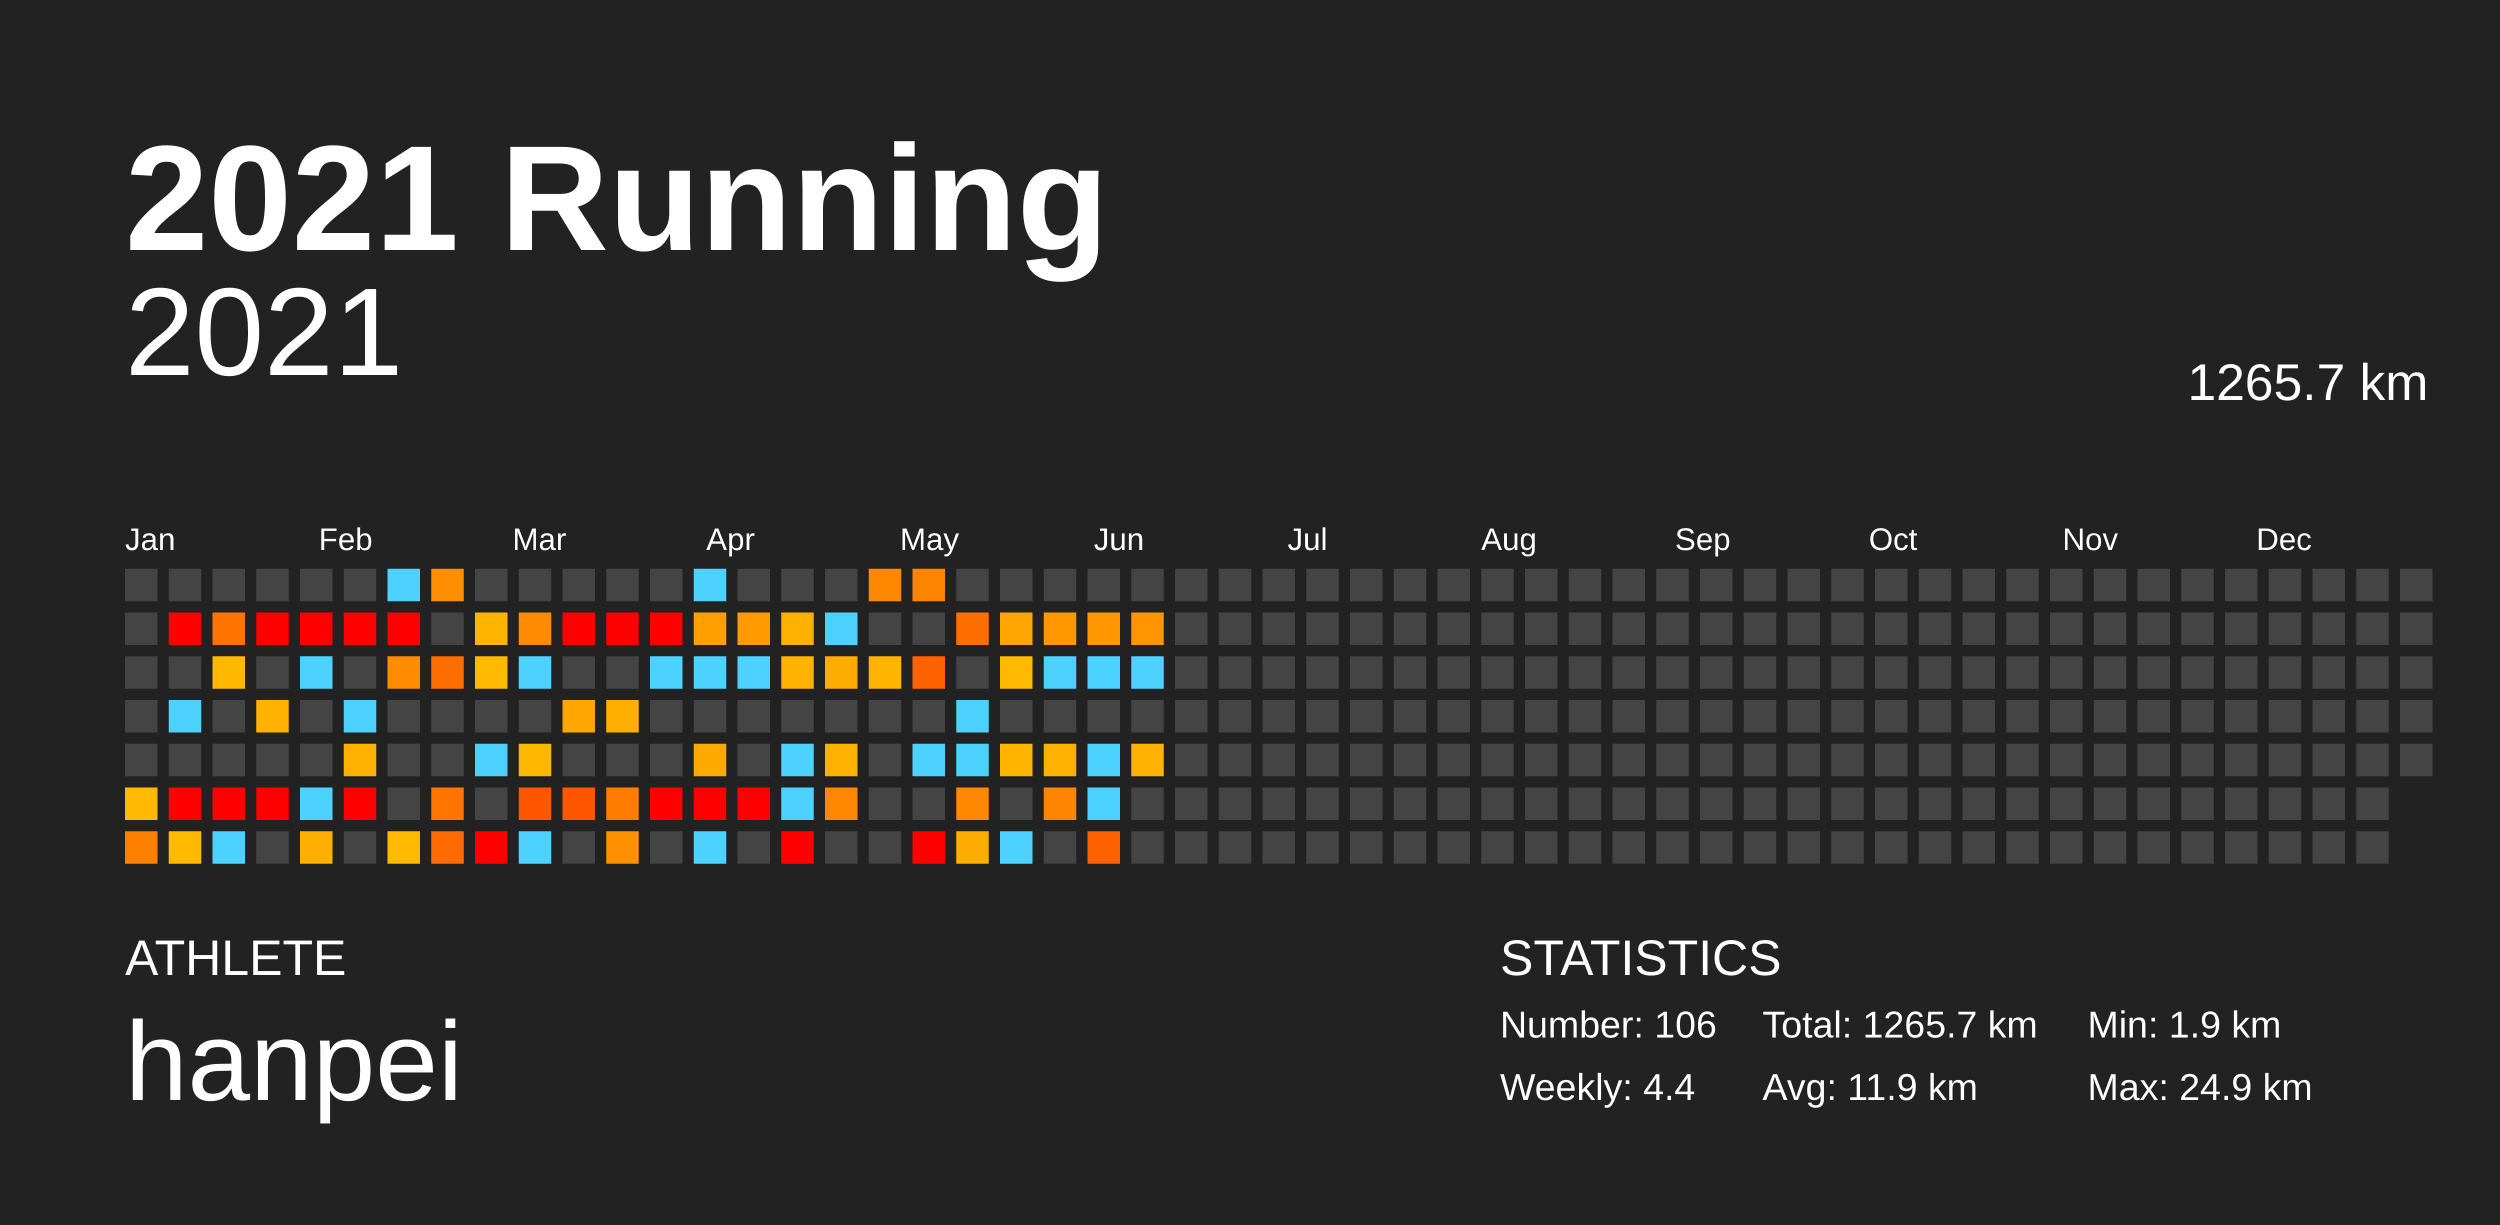
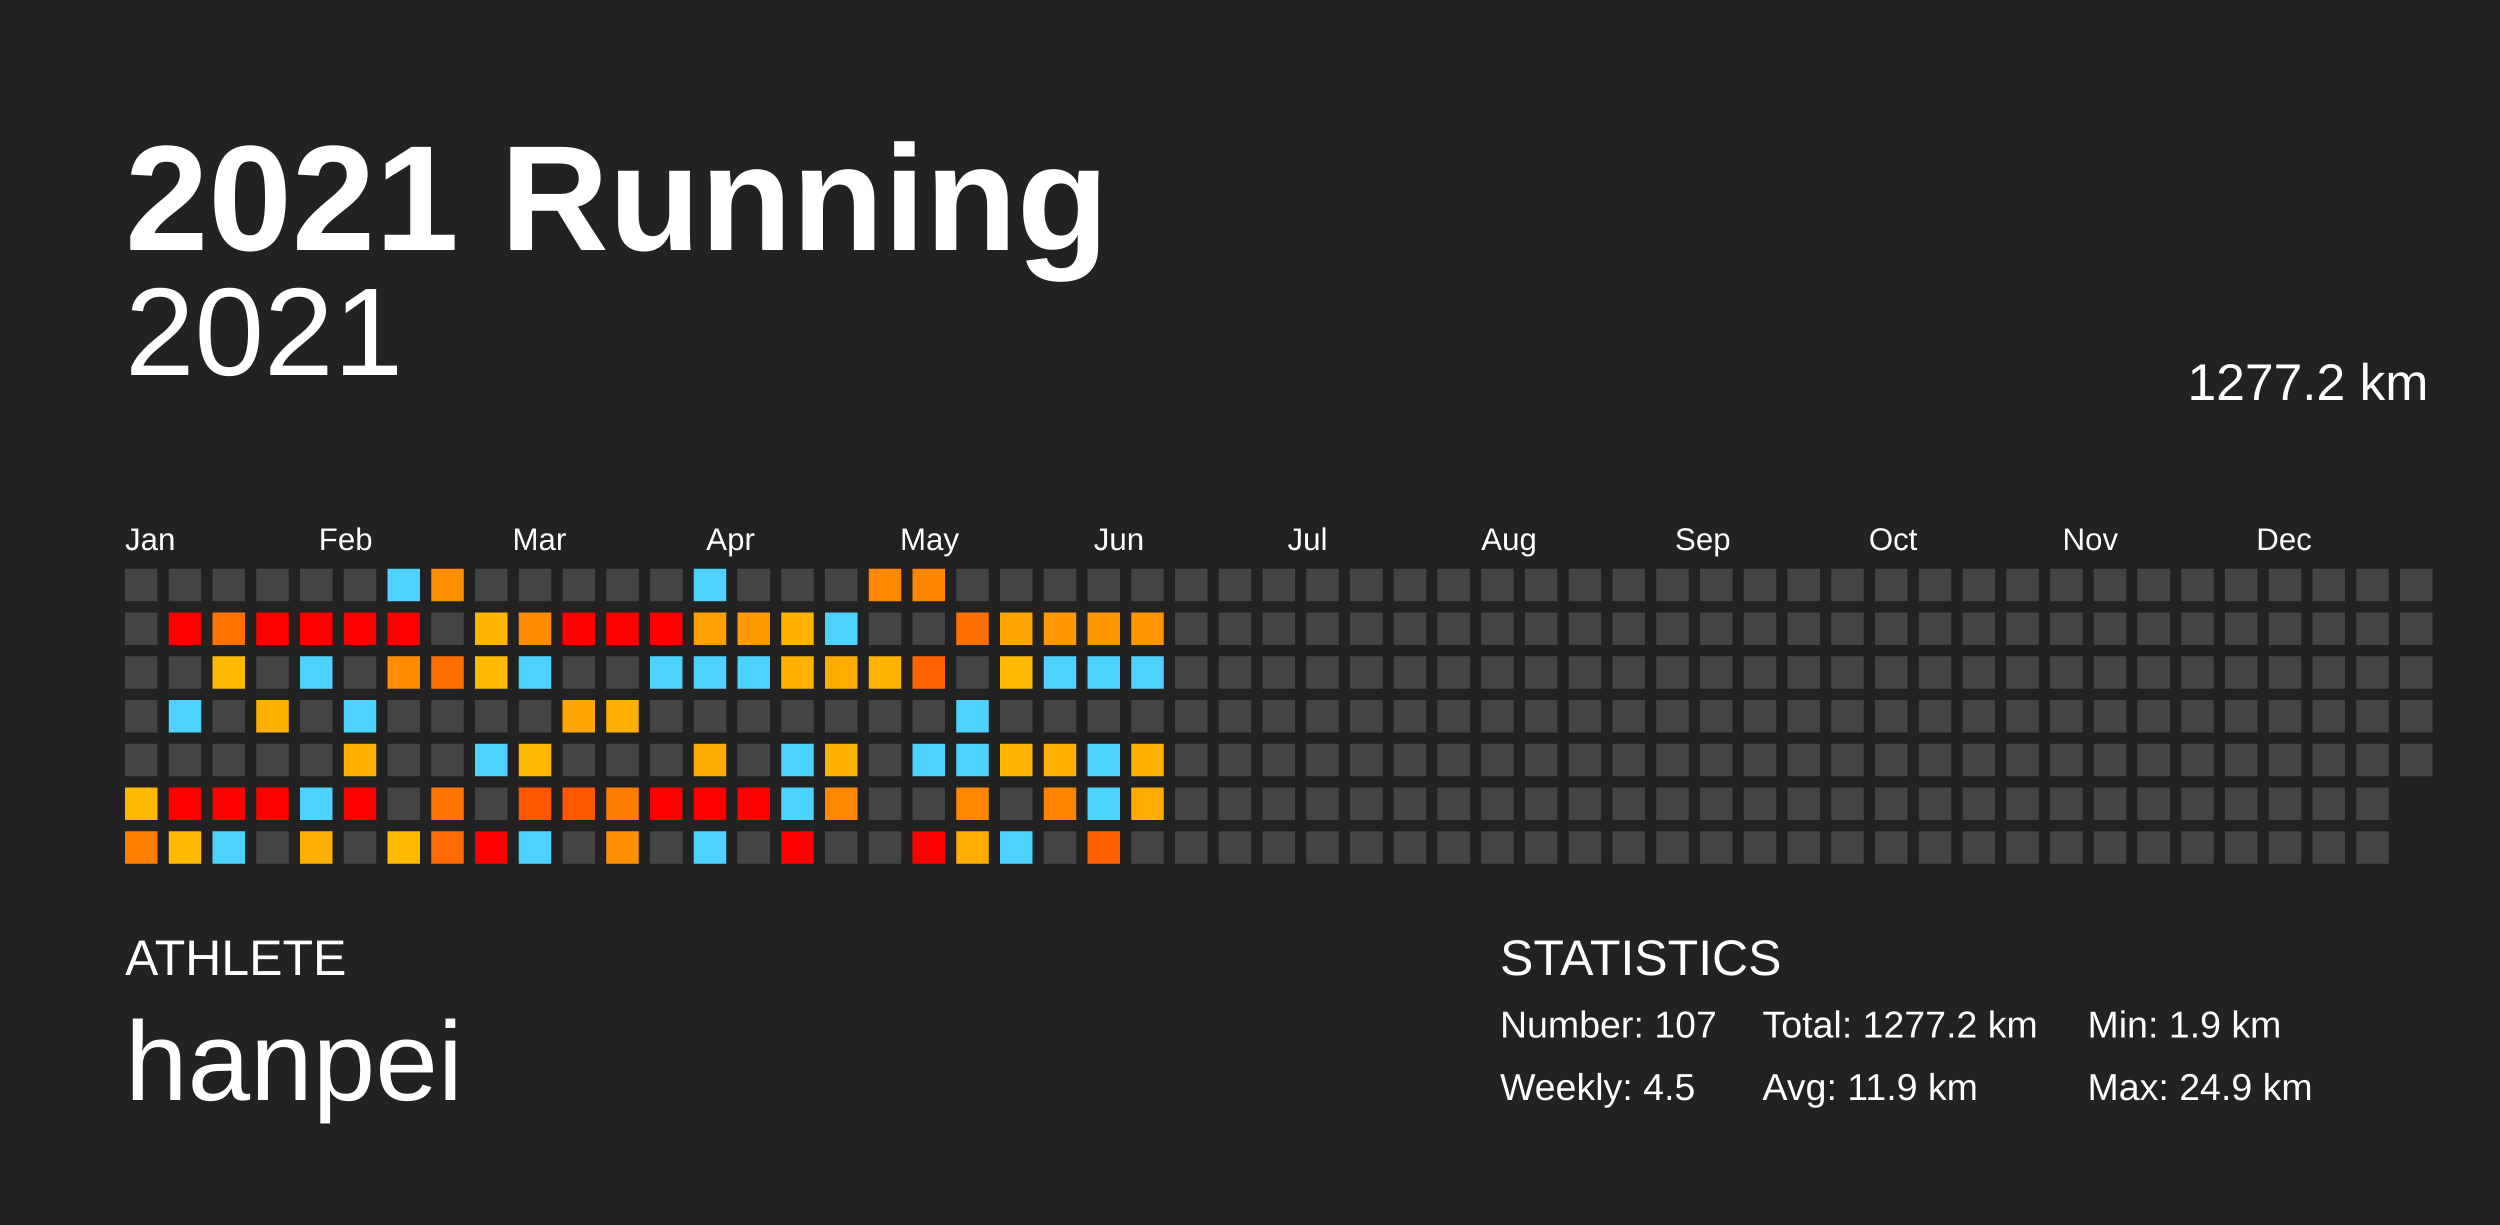
<svg xmlns="http://www.w3.org/2000/svg" baseProfile="full" height="98mm" version="1.1" viewBox="0,0,200,98" width="200mm">
  <defs />
  <rect fill="#222222" height="98" width="200" x="0" y="0" />
  <text fill="#FFFFFF" style="font-size:12px; font-family:Arial; font-weight:bold;" x="10" y="20">2021 Running</text>
  <text fill="#FFFFFF" style="font-size:4px; font-family:Arial" x="10" y="78">ATHLETE</text>
  <text fill="#FFFFFF" style="font-size:9px; font-family:Arial" x="10" y="88">hanpei</text>
  <text fill="#FFFFFF" style="font-size:4px; font-family:Arial" x="120" y="78">STATISTICS</text>
-   <text fill="#FFFFFF" style="font-size:3px; font-family:Arial" x="120" y="83">Number: 106</text>
-   <text fill="#FFFFFF" style="font-size:3px; font-family:Arial" x="120" y="88">Weekly: 4.4</text>
-   <text fill="#FFFFFF" style="font-size:3px; font-family:Arial" x="141" y="83">Total: 1265.7 km</text>
+   <text fill="#FFFFFF" style="font-size:3px; font-family:Arial" x="120" y="83">Number: 107</text>
+   <text fill="#FFFFFF" style="font-size:3px; font-family:Arial" x="120" y="88">Weekly: 4.5</text>
+   <text fill="#FFFFFF" style="font-size:3px; font-family:Arial" x="141" y="83">Total: 1277.2 km</text>
  <text fill="#FFFFFF" style="font-size:3px; font-family:Arial" x="141" y="88">Avg: 11.9 km</text>
  <text fill="#FFFFFF" style="font-size:3px; font-family:Arial" x="167" y="83">Min: 1.9 km</text>
  <text fill="#FFFFFF" style="font-size:3px; font-family:Arial" x="167" y="88">Max: 24.9 km</text>
  <text alignment-baseline="hanging" fill="#FFFFFF" style="font-size:10.0px; font-family:Arial;" x="10" y="30">2021</text>
-   <text alignment-baseline="hanging" fill="#FFFFFF" style="font-size:4.125px; font-family:Arial;" x="175" y="32">1265.7 km</text>
+   <text alignment-baseline="hanging" fill="#FFFFFF" style="font-size:4.125px; font-family:Arial;" x="175" y="32">1277.2 km</text>
  <text fill="#FFFFFF" style="font-size:2.5px; font-family:Arial" x="10.0" y="44">Jan</text>
  <text fill="#FFFFFF" style="font-size:2.5px; font-family:Arial" x="25.5" y="44">Feb</text>
  <text fill="#FFFFFF" style="font-size:2.5px; font-family:Arial" x="41.0" y="44">Mar</text>
  <text fill="#FFFFFF" style="font-size:2.5px; font-family:Arial" x="56.5" y="44">Apr</text>
  <text fill="#FFFFFF" style="font-size:2.5px; font-family:Arial" x="72.0" y="44">May</text>
  <text fill="#FFFFFF" style="font-size:2.5px; font-family:Arial" x="87.5" y="44">Jun</text>
  <text fill="#FFFFFF" style="font-size:2.5px; font-family:Arial" x="103.0" y="44">Jul</text>
  <text fill="#FFFFFF" style="font-size:2.5px; font-family:Arial" x="118.5" y="44">Aug</text>
  <text fill="#FFFFFF" style="font-size:2.5px; font-family:Arial" x="134.0" y="44">Sep</text>
  <text fill="#FFFFFF" style="font-size:2.5px; font-family:Arial" x="149.5" y="44">Oct</text>
  <text fill="#FFFFFF" style="font-size:2.5px; font-family:Arial" x="165.0" y="44">Nov</text>
  <text fill="#FFFFFF" style="font-size:2.5px; font-family:Arial" x="180.5" y="44">Dec</text>
  <rect fill="#444444" height="2.6" width="2.6" x="10.0" y="45.5" />
  <rect fill="#444444" height="2.6" width="2.6" x="10.0" y="49.0" />
  <rect fill="#444444" height="2.6" width="2.6" x="10.0" y="52.5" />
  <rect fill="#444444" height="2.6" width="2.6" x="10.0" y="56.0" />
  <rect fill="#444444" height="2.6" width="2.6" x="10.0" y="59.5" />
  <rect fill="#ffba00" height="2.6" width="2.6" x="10.0" y="63.0" />
  <rect fill="#ff8000" height="2.6" width="2.6" x="10.0" y="66.5" />
  <rect fill="#444444" height="2.6" width="2.6" x="13.5" y="45.5" />
  <rect fill="red" height="2.6" width="2.6" x="13.5" y="49.0" />
  <rect fill="#444444" height="2.6" width="2.6" x="13.5" y="52.5" />
  <rect fill="#4dd2ff" height="2.6" width="2.6" x="13.5" y="56.0" />
  <rect fill="#444444" height="2.6" width="2.6" x="13.5" y="59.5" />
  <rect fill="red" height="2.6" width="2.6" x="13.5" y="63.0" />
  <rect fill="#ffba00" height="2.6" width="2.6" x="13.5" y="66.5" />
  <rect fill="#444444" height="2.6" width="2.6" x="17.0" y="45.5" />
  <rect fill="#ff7400" height="2.6" width="2.6" x="17.0" y="49.0" />
  <rect fill="#ffb800" height="2.6" width="2.6" x="17.0" y="52.5" />
  <rect fill="#444444" height="2.6" width="2.6" x="17.0" y="56.0" />
  <rect fill="#444444" height="2.6" width="2.6" x="17.0" y="59.5" />
  <rect fill="red" height="2.6" width="2.6" x="17.0" y="63.0" />
  <rect fill="#4dd2ff" height="2.6" width="2.6" x="17.0" y="66.5" />
  <rect fill="#444444" height="2.6" width="2.6" x="20.5" y="45.5" />
  <rect fill="red" height="2.6" width="2.6" x="20.5" y="49.0" />
  <rect fill="#444444" height="2.6" width="2.6" x="20.5" y="52.5" />
  <rect fill="#ffb200" height="2.6" width="2.6" x="20.5" y="56.0" />
  <rect fill="#444444" height="2.6" width="2.6" x="20.5" y="59.5" />
  <rect fill="red" height="2.6" width="2.6" x="20.5" y="63.0" />
  <rect fill="#444444" height="2.6" width="2.6" x="20.5" y="66.5" />
  <rect fill="#444444" height="2.6" width="2.6" x="24.0" y="45.5" />
  <rect fill="red" height="2.6" width="2.6" x="24.0" y="49.0" />
  <rect fill="#4dd2ff" height="2.6" width="2.6" x="24.0" y="52.5" />
  <rect fill="#444444" height="2.6" width="2.6" x="24.0" y="56.0" />
  <rect fill="#444444" height="2.6" width="2.6" x="24.0" y="59.5" />
  <rect fill="#4dd2ff" height="2.6" width="2.6" x="24.0" y="63.0" />
  <rect fill="#ffaf00" height="2.6" width="2.6" x="24.0" y="66.5" />
  <rect fill="#444444" height="2.6" width="2.6" x="27.5" y="45.5" />
  <rect fill="red" height="2.6" width="2.6" x="27.5" y="49.0" />
  <rect fill="#444444" height="2.6" width="2.6" x="27.5" y="52.5" />
  <rect fill="#4dd2ff" height="2.6" width="2.6" x="27.5" y="56.0" />
  <rect fill="#ffb100" height="2.6" width="2.6" x="27.5" y="59.5" />
  <rect fill="red" height="2.6" width="2.6" x="27.5" y="63.0" />
  <rect fill="#444444" height="2.6" width="2.6" x="27.5" y="66.5" />
  <rect fill="#4dd2ff" height="2.6" width="2.6" x="31.0" y="45.5" />
  <rect fill="red" height="2.6" width="2.6" x="31.0" y="49.0" />
  <rect fill="#ff8c00" height="2.6" width="2.6" x="31.0" y="52.5" />
  <rect fill="#444444" height="2.6" width="2.6" x="31.0" y="56.0" />
  <rect fill="#444444" height="2.6" width="2.6" x="31.0" y="59.5" />
  <rect fill="#444444" height="2.6" width="2.6" x="31.0" y="63.0" />
  <rect fill="#ffba00" height="2.6" width="2.6" x="31.0" y="66.5" />
  <rect fill="#ff8f00" height="2.6" width="2.6" x="34.5" y="45.5" />
  <rect fill="#444444" height="2.6" width="2.6" x="34.5" y="49.0" />
  <rect fill="#ff6e00" height="2.6" width="2.6" x="34.5" y="52.5" />
  <rect fill="#444444" height="2.6" width="2.6" x="34.5" y="56.0" />
  <rect fill="#444444" height="2.6" width="2.6" x="34.5" y="59.5" />
  <rect fill="#ff7500" height="2.6" width="2.6" x="34.5" y="63.0" />
  <rect fill="#ff6b00" height="2.6" width="2.6" x="34.5" y="66.5" />
  <rect fill="#444444" height="2.6" width="2.6" x="38.0" y="45.5" />
  <rect fill="#ffb400" height="2.6" width="2.6" x="38.0" y="49.0" />
  <rect fill="#ffba00" height="2.6" width="2.6" x="38.0" y="52.5" />
  <rect fill="#444444" height="2.6" width="2.6" x="38.0" y="56.0" />
  <rect fill="#4dd2ff" height="2.6" width="2.6" x="38.0" y="59.5" />
  <rect fill="#444444" height="2.6" width="2.6" x="38.0" y="63.0" />
  <rect fill="red" height="2.6" width="2.6" x="38.0" y="66.5" />
  <rect fill="#444444" height="2.6" width="2.6" x="41.5" y="45.5" />
  <rect fill="#ff8b00" height="2.6" width="2.6" x="41.5" y="49.0" />
  <rect fill="#4dd2ff" height="2.6" width="2.6" x="41.5" y="52.5" />
  <rect fill="#444444" height="2.6" width="2.6" x="41.5" y="56.0" />
  <rect fill="#ffb800" height="2.6" width="2.6" x="41.5" y="59.5" />
  <rect fill="#ff5600" height="2.6" width="2.6" x="41.5" y="63.0" />
  <rect fill="#4dd2ff" height="2.6" width="2.6" x="41.5" y="66.5" />
  <rect fill="#444444" height="2.6" width="2.6" x="45.0" y="45.5" />
  <rect fill="red" height="2.6" width="2.6" x="45.0" y="49.0" />
  <rect fill="#444444" height="2.6" width="2.6" x="45.0" y="52.5" />
  <rect fill="#ffa700" height="2.6" width="2.6" x="45.0" y="56.0" />
  <rect fill="#444444" height="2.6" width="2.6" x="45.0" y="59.5" />
  <rect fill="#ff5600" height="2.6" width="2.6" x="45.0" y="63.0" />
  <rect fill="#444444" height="2.6" width="2.6" x="45.0" y="66.5" />
  <rect fill="#444444" height="2.6" width="2.6" x="48.5" y="45.5" />
  <rect fill="red" height="2.6" width="2.6" x="48.5" y="49.0" />
  <rect fill="#444444" height="2.6" width="2.6" x="48.5" y="52.5" />
  <rect fill="#ffaf00" height="2.6" width="2.6" x="48.5" y="56.0" />
  <rect fill="#444444" height="2.6" width="2.6" x="48.5" y="59.5" />
  <rect fill="#ff7c00" height="2.6" width="2.6" x="48.5" y="63.0" />
  <rect fill="#ff9000" height="2.6" width="2.6" x="48.5" y="66.5" />
  <rect fill="#444444" height="2.6" width="2.6" x="52.0" y="45.5" />
  <rect fill="red" height="2.6" width="2.6" x="52.0" y="49.0" />
  <rect fill="#4dd2ff" height="2.6" width="2.6" x="52.0" y="52.5" />
  <rect fill="#444444" height="2.6" width="2.6" x="52.0" y="56.0" />
  <rect fill="#444444" height="2.6" width="2.6" x="52.0" y="59.5" />
  <rect fill="red" height="2.6" width="2.6" x="52.0" y="63.0" />
  <rect fill="#444444" height="2.6" width="2.6" x="52.0" y="66.5" />
  <rect fill="#4dd2ff" height="2.6" width="2.6" x="55.5" y="45.5" />
  <rect fill="#ffa000" height="2.6" width="2.6" x="55.5" y="49.0" />
  <rect fill="#4dd2ff" height="2.6" width="2.6" x="55.5" y="52.5" />
  <rect fill="#444444" height="2.6" width="2.6" x="55.5" y="56.0" />
  <rect fill="#ffaa00" height="2.6" width="2.6" x="55.5" y="59.5" />
  <rect fill="red" height="2.6" width="2.6" x="55.5" y="63.0" />
  <rect fill="#4dd2ff" height="2.6" width="2.6" x="55.5" y="66.5" />
  <rect fill="#444444" height="2.6" width="2.6" x="59.0" y="45.5" />
  <rect fill="#ff9a00" height="2.6" width="2.6" x="59.0" y="49.0" />
  <rect fill="#4dd2ff" height="2.6" width="2.6" x="59.0" y="52.5" />
  <rect fill="#444444" height="2.6" width="2.6" x="59.0" y="56.0" />
  <rect fill="#444444" height="2.6" width="2.6" x="59.0" y="59.5" />
  <rect fill="red" height="2.6" width="2.6" x="59.0" y="63.0" />
  <rect fill="#444444" height="2.6" width="2.6" x="59.0" y="66.5" />
  <rect fill="#444444" height="2.6" width="2.6" x="62.5" y="45.5" />
  <rect fill="#ffb100" height="2.6" width="2.6" x="62.5" y="49.0" />
  <rect fill="#ffb200" height="2.6" width="2.6" x="62.5" y="52.5" />
  <rect fill="#444444" height="2.6" width="2.6" x="62.5" y="56.0" />
  <rect fill="#4dd2ff" height="2.6" width="2.6" x="62.5" y="59.5" />
  <rect fill="#4dd2ff" height="2.6" width="2.6" x="62.5" y="63.0" />
  <rect fill="red" height="2.6" width="2.6" x="62.5" y="66.5" />
  <rect fill="#444444" height="2.6" width="2.6" x="66.0" y="45.5" />
  <rect fill="#4dd2ff" height="2.6" width="2.6" x="66.0" y="49.0" />
  <rect fill="#ffac00" height="2.6" width="2.6" x="66.0" y="52.5" />
  <rect fill="#444444" height="2.6" width="2.6" x="66.0" y="56.0" />
  <rect fill="#ffb300" height="2.6" width="2.6" x="66.0" y="59.5" />
  <rect fill="#ff8800" height="2.6" width="2.6" x="66.0" y="63.0" />
  <rect fill="#444444" height="2.6" width="2.6" x="66.0" y="66.5" />
  <rect fill="#ff8800" height="2.6" width="2.6" x="69.5" y="45.5" />
  <rect fill="#444444" height="2.6" width="2.6" x="69.5" y="49.0" />
  <rect fill="#ffb400" height="2.6" width="2.6" x="69.5" y="52.5" />
  <rect fill="#444444" height="2.6" width="2.6" x="69.5" y="56.0" />
  <rect fill="#444444" height="2.6" width="2.6" x="69.5" y="59.5" />
  <rect fill="#444444" height="2.6" width="2.6" x="69.5" y="63.0" />
  <rect fill="#444444" height="2.6" width="2.6" x="69.5" y="66.5" />
  <rect fill="#ff8400" height="2.6" width="2.6" x="73.0" y="45.5" />
  <rect fill="#444444" height="2.6" width="2.6" x="73.0" y="49.0" />
  <rect fill="#ff6300" height="2.6" width="2.6" x="73.0" y="52.5" />
  <rect fill="#444444" height="2.6" width="2.6" x="73.0" y="56.0" />
  <rect fill="#4dd2ff" height="2.6" width="2.6" x="73.0" y="59.5" />
  <rect fill="#444444" height="2.6" width="2.6" x="73.0" y="63.0" />
  <rect fill="red" height="2.6" width="2.6" x="73.0" y="66.5" />
  <rect fill="#444444" height="2.6" width="2.6" x="76.5" y="45.5" />
  <rect fill="#ff6f00" height="2.6" width="2.6" x="76.5" y="49.0" />
  <rect fill="#444444" height="2.6" width="2.6" x="76.5" y="52.5" />
  <rect fill="#4dd2ff" height="2.6" width="2.6" x="76.5" y="56.0" />
  <rect fill="#4dd2ff" height="2.6" width="2.6" x="76.5" y="59.5" />
  <rect fill="#ff8800" height="2.6" width="2.6" x="76.5" y="63.0" />
  <rect fill="#ffac00" height="2.6" width="2.6" x="76.5" y="66.5" />
  <rect fill="#444444" height="2.6" width="2.6" x="80.0" y="45.5" />
  <rect fill="#ffa500" height="2.6" width="2.6" x="80.0" y="49.0" />
  <rect fill="#ffb900" height="2.6" width="2.6" x="80.0" y="52.5" />
  <rect fill="#444444" height="2.6" width="2.6" x="80.0" y="56.0" />
  <rect fill="#ffb500" height="2.6" width="2.6" x="80.0" y="59.5" />
  <rect fill="#444444" height="2.6" width="2.6" x="80.0" y="63.0" />
  <rect fill="#4dd2ff" height="2.6" width="2.6" x="80.0" y="66.5" />
  <rect fill="#444444" height="2.6" width="2.6" x="83.5" y="45.5" />
  <rect fill="#ff9800" height="2.6" width="2.6" x="83.5" y="49.0" />
  <rect fill="#4dd2ff" height="2.6" width="2.6" x="83.5" y="52.5" />
  <rect fill="#444444" height="2.6" width="2.6" x="83.5" y="56.0" />
  <rect fill="#ffb100" height="2.6" width="2.6" x="83.5" y="59.5" />
  <rect fill="#ff8400" height="2.6" width="2.6" x="83.5" y="63.0" />
  <rect fill="#444444" height="2.6" width="2.6" x="83.5" y="66.5" />
  <rect fill="#444444" height="2.6" width="2.6" x="87.0" y="45.5" />
  <rect fill="#ff9800" height="2.6" width="2.6" x="87.0" y="49.0" />
  <rect fill="#4dd2ff" height="2.6" width="2.6" x="87.0" y="52.5" />
  <rect fill="#444444" height="2.6" width="2.6" x="87.0" y="56.0" />
  <rect fill="#4dd2ff" height="2.6" width="2.6" x="87.0" y="59.5" />
  <rect fill="#4dd2ff" height="2.6" width="2.6" x="87.0" y="63.0" />
  <rect fill="#ff6100" height="2.6" width="2.6" x="87.0" y="66.5" />
  <rect fill="#444444" height="2.6" width="2.6" x="90.5" y="45.5" />
  <rect fill="#ff9500" height="2.6" width="2.6" x="90.5" y="49.0" />
  <rect fill="#4dd2ff" height="2.6" width="2.6" x="90.5" y="52.5" />
  <rect fill="#444444" height="2.6" width="2.6" x="90.5" y="56.0" />
  <rect fill="#ffb300" height="2.6" width="2.6" x="90.5" y="59.5" />
-   <rect fill="#444444" height="2.6" width="2.6" x="90.5" y="63.0" />
+   <rect fill="#ffab00" height="2.6" width="2.6" x="90.5" y="63.0" />
  <rect fill="#444444" height="2.6" width="2.6" x="90.5" y="66.5" />
  <rect fill="#444444" height="2.6" width="2.6" x="94.0" y="45.5" />
  <rect fill="#444444" height="2.6" width="2.6" x="94.0" y="49.0" />
  <rect fill="#444444" height="2.6" width="2.6" x="94.0" y="52.5" />
  <rect fill="#444444" height="2.6" width="2.6" x="94.0" y="56.0" />
  <rect fill="#444444" height="2.6" width="2.6" x="94.0" y="59.5" />
  <rect fill="#444444" height="2.6" width="2.6" x="94.0" y="63.0" />
  <rect fill="#444444" height="2.6" width="2.6" x="94.0" y="66.5" />
  <rect fill="#444444" height="2.6" width="2.6" x="97.5" y="45.5" />
  <rect fill="#444444" height="2.6" width="2.6" x="97.5" y="49.0" />
  <rect fill="#444444" height="2.6" width="2.6" x="97.5" y="52.5" />
  <rect fill="#444444" height="2.6" width="2.6" x="97.5" y="56.0" />
  <rect fill="#444444" height="2.6" width="2.6" x="97.5" y="59.5" />
  <rect fill="#444444" height="2.6" width="2.6" x="97.5" y="63.0" />
  <rect fill="#444444" height="2.6" width="2.6" x="97.5" y="66.5" />
  <rect fill="#444444" height="2.6" width="2.6" x="101.0" y="45.5" />
  <rect fill="#444444" height="2.6" width="2.6" x="101.0" y="49.0" />
  <rect fill="#444444" height="2.6" width="2.6" x="101.0" y="52.5" />
  <rect fill="#444444" height="2.6" width="2.6" x="101.0" y="56.0" />
  <rect fill="#444444" height="2.6" width="2.6" x="101.0" y="59.5" />
  <rect fill="#444444" height="2.6" width="2.6" x="101.0" y="63.0" />
  <rect fill="#444444" height="2.6" width="2.6" x="101.0" y="66.5" />
  <rect fill="#444444" height="2.6" width="2.6" x="104.5" y="45.5" />
  <rect fill="#444444" height="2.6" width="2.6" x="104.5" y="49.0" />
  <rect fill="#444444" height="2.6" width="2.6" x="104.5" y="52.5" />
  <rect fill="#444444" height="2.6" width="2.6" x="104.5" y="56.0" />
  <rect fill="#444444" height="2.6" width="2.6" x="104.5" y="59.5" />
  <rect fill="#444444" height="2.6" width="2.6" x="104.5" y="63.0" />
  <rect fill="#444444" height="2.6" width="2.6" x="104.5" y="66.5" />
  <rect fill="#444444" height="2.6" width="2.6" x="108.0" y="45.5" />
  <rect fill="#444444" height="2.6" width="2.6" x="108.0" y="49.0" />
  <rect fill="#444444" height="2.6" width="2.6" x="108.0" y="52.5" />
  <rect fill="#444444" height="2.6" width="2.6" x="108.0" y="56.0" />
  <rect fill="#444444" height="2.6" width="2.6" x="108.0" y="59.5" />
  <rect fill="#444444" height="2.6" width="2.6" x="108.0" y="63.0" />
  <rect fill="#444444" height="2.6" width="2.6" x="108.0" y="66.5" />
  <rect fill="#444444" height="2.6" width="2.6" x="111.5" y="45.5" />
  <rect fill="#444444" height="2.6" width="2.6" x="111.5" y="49.0" />
  <rect fill="#444444" height="2.6" width="2.6" x="111.5" y="52.5" />
  <rect fill="#444444" height="2.6" width="2.6" x="111.5" y="56.0" />
  <rect fill="#444444" height="2.6" width="2.6" x="111.5" y="59.5" />
  <rect fill="#444444" height="2.6" width="2.6" x="111.5" y="63.0" />
  <rect fill="#444444" height="2.6" width="2.6" x="111.5" y="66.5" />
  <rect fill="#444444" height="2.6" width="2.6" x="115.0" y="45.5" />
  <rect fill="#444444" height="2.6" width="2.6" x="115.0" y="49.0" />
  <rect fill="#444444" height="2.6" width="2.6" x="115.0" y="52.5" />
  <rect fill="#444444" height="2.6" width="2.6" x="115.0" y="56.0" />
  <rect fill="#444444" height="2.6" width="2.6" x="115.0" y="59.5" />
  <rect fill="#444444" height="2.6" width="2.6" x="115.0" y="63.0" />
  <rect fill="#444444" height="2.6" width="2.6" x="115.0" y="66.5" />
  <rect fill="#444444" height="2.6" width="2.6" x="118.5" y="45.5" />
  <rect fill="#444444" height="2.6" width="2.6" x="118.5" y="49.0" />
  <rect fill="#444444" height="2.6" width="2.6" x="118.5" y="52.5" />
  <rect fill="#444444" height="2.6" width="2.6" x="118.5" y="56.0" />
  <rect fill="#444444" height="2.6" width="2.6" x="118.5" y="59.5" />
  <rect fill="#444444" height="2.6" width="2.6" x="118.5" y="63.0" />
  <rect fill="#444444" height="2.6" width="2.6" x="118.5" y="66.5" />
  <rect fill="#444444" height="2.6" width="2.6" x="122.0" y="45.5" />
  <rect fill="#444444" height="2.6" width="2.6" x="122.0" y="49.0" />
  <rect fill="#444444" height="2.6" width="2.6" x="122.0" y="52.5" />
  <rect fill="#444444" height="2.6" width="2.6" x="122.0" y="56.0" />
  <rect fill="#444444" height="2.6" width="2.6" x="122.0" y="59.5" />
  <rect fill="#444444" height="2.6" width="2.6" x="122.0" y="63.0" />
  <rect fill="#444444" height="2.6" width="2.6" x="122.0" y="66.5" />
  <rect fill="#444444" height="2.6" width="2.6" x="125.5" y="45.5" />
  <rect fill="#444444" height="2.6" width="2.6" x="125.5" y="49.0" />
  <rect fill="#444444" height="2.6" width="2.6" x="125.5" y="52.5" />
  <rect fill="#444444" height="2.6" width="2.6" x="125.5" y="56.0" />
  <rect fill="#444444" height="2.6" width="2.6" x="125.5" y="59.5" />
  <rect fill="#444444" height="2.6" width="2.6" x="125.5" y="63.0" />
  <rect fill="#444444" height="2.6" width="2.6" x="125.5" y="66.5" />
  <rect fill="#444444" height="2.6" width="2.6" x="129.0" y="45.5" />
  <rect fill="#444444" height="2.6" width="2.6" x="129.0" y="49.0" />
  <rect fill="#444444" height="2.6" width="2.6" x="129.0" y="52.5" />
  <rect fill="#444444" height="2.6" width="2.6" x="129.0" y="56.0" />
  <rect fill="#444444" height="2.6" width="2.6" x="129.0" y="59.5" />
  <rect fill="#444444" height="2.6" width="2.6" x="129.0" y="63.0" />
  <rect fill="#444444" height="2.6" width="2.6" x="129.0" y="66.5" />
  <rect fill="#444444" height="2.6" width="2.6" x="132.5" y="45.5" />
  <rect fill="#444444" height="2.6" width="2.6" x="132.5" y="49.0" />
  <rect fill="#444444" height="2.6" width="2.6" x="132.5" y="52.5" />
  <rect fill="#444444" height="2.6" width="2.6" x="132.5" y="56.0" />
  <rect fill="#444444" height="2.6" width="2.6" x="132.5" y="59.5" />
  <rect fill="#444444" height="2.6" width="2.6" x="132.5" y="63.0" />
  <rect fill="#444444" height="2.6" width="2.6" x="132.5" y="66.5" />
  <rect fill="#444444" height="2.6" width="2.6" x="136.0" y="45.5" />
  <rect fill="#444444" height="2.6" width="2.6" x="136.0" y="49.0" />
  <rect fill="#444444" height="2.6" width="2.6" x="136.0" y="52.5" />
  <rect fill="#444444" height="2.6" width="2.6" x="136.0" y="56.0" />
  <rect fill="#444444" height="2.6" width="2.6" x="136.0" y="59.5" />
  <rect fill="#444444" height="2.6" width="2.6" x="136.0" y="63.0" />
  <rect fill="#444444" height="2.6" width="2.6" x="136.0" y="66.5" />
  <rect fill="#444444" height="2.6" width="2.6" x="139.5" y="45.5" />
  <rect fill="#444444" height="2.6" width="2.6" x="139.5" y="49.0" />
  <rect fill="#444444" height="2.6" width="2.6" x="139.5" y="52.5" />
  <rect fill="#444444" height="2.6" width="2.6" x="139.5" y="56.0" />
  <rect fill="#444444" height="2.6" width="2.6" x="139.5" y="59.5" />
  <rect fill="#444444" height="2.6" width="2.6" x="139.5" y="63.0" />
  <rect fill="#444444" height="2.6" width="2.6" x="139.5" y="66.5" />
  <rect fill="#444444" height="2.6" width="2.6" x="143.0" y="45.5" />
  <rect fill="#444444" height="2.6" width="2.6" x="143.0" y="49.0" />
  <rect fill="#444444" height="2.6" width="2.6" x="143.0" y="52.5" />
  <rect fill="#444444" height="2.6" width="2.6" x="143.0" y="56.0" />
  <rect fill="#444444" height="2.6" width="2.6" x="143.0" y="59.5" />
  <rect fill="#444444" height="2.6" width="2.6" x="143.0" y="63.0" />
  <rect fill="#444444" height="2.6" width="2.6" x="143.0" y="66.5" />
  <rect fill="#444444" height="2.6" width="2.6" x="146.5" y="45.5" />
  <rect fill="#444444" height="2.6" width="2.6" x="146.5" y="49.0" />
  <rect fill="#444444" height="2.6" width="2.6" x="146.5" y="52.5" />
  <rect fill="#444444" height="2.6" width="2.6" x="146.5" y="56.0" />
  <rect fill="#444444" height="2.6" width="2.6" x="146.5" y="59.5" />
  <rect fill="#444444" height="2.6" width="2.6" x="146.5" y="63.0" />
  <rect fill="#444444" height="2.6" width="2.6" x="146.5" y="66.5" />
  <rect fill="#444444" height="2.6" width="2.6" x="150.0" y="45.5" />
  <rect fill="#444444" height="2.6" width="2.6" x="150.0" y="49.0" />
  <rect fill="#444444" height="2.6" width="2.6" x="150.0" y="52.5" />
  <rect fill="#444444" height="2.6" width="2.6" x="150.0" y="56.0" />
  <rect fill="#444444" height="2.6" width="2.6" x="150.0" y="59.5" />
  <rect fill="#444444" height="2.6" width="2.6" x="150.0" y="63.0" />
  <rect fill="#444444" height="2.6" width="2.6" x="150.0" y="66.5" />
  <rect fill="#444444" height="2.6" width="2.6" x="153.5" y="45.5" />
  <rect fill="#444444" height="2.6" width="2.6" x="153.5" y="49.0" />
  <rect fill="#444444" height="2.6" width="2.6" x="153.5" y="52.5" />
  <rect fill="#444444" height="2.6" width="2.6" x="153.5" y="56.0" />
  <rect fill="#444444" height="2.6" width="2.6" x="153.5" y="59.5" />
  <rect fill="#444444" height="2.6" width="2.6" x="153.5" y="63.0" />
  <rect fill="#444444" height="2.6" width="2.6" x="153.5" y="66.5" />
  <rect fill="#444444" height="2.6" width="2.6" x="157.0" y="45.5" />
  <rect fill="#444444" height="2.6" width="2.6" x="157.0" y="49.0" />
  <rect fill="#444444" height="2.6" width="2.6" x="157.0" y="52.5" />
  <rect fill="#444444" height="2.6" width="2.6" x="157.0" y="56.0" />
  <rect fill="#444444" height="2.6" width="2.6" x="157.0" y="59.5" />
  <rect fill="#444444" height="2.6" width="2.6" x="157.0" y="63.0" />
  <rect fill="#444444" height="2.6" width="2.6" x="157.0" y="66.5" />
  <rect fill="#444444" height="2.6" width="2.6" x="160.5" y="45.5" />
  <rect fill="#444444" height="2.6" width="2.6" x="160.5" y="49.0" />
  <rect fill="#444444" height="2.6" width="2.6" x="160.5" y="52.5" />
  <rect fill="#444444" height="2.6" width="2.6" x="160.5" y="56.0" />
  <rect fill="#444444" height="2.6" width="2.6" x="160.5" y="59.5" />
  <rect fill="#444444" height="2.6" width="2.6" x="160.5" y="63.0" />
  <rect fill="#444444" height="2.6" width="2.6" x="160.5" y="66.5" />
  <rect fill="#444444" height="2.6" width="2.6" x="164.0" y="45.5" />
  <rect fill="#444444" height="2.6" width="2.6" x="164.0" y="49.0" />
  <rect fill="#444444" height="2.6" width="2.6" x="164.0" y="52.5" />
  <rect fill="#444444" height="2.6" width="2.6" x="164.0" y="56.0" />
  <rect fill="#444444" height="2.6" width="2.6" x="164.0" y="59.5" />
  <rect fill="#444444" height="2.6" width="2.6" x="164.0" y="63.0" />
  <rect fill="#444444" height="2.6" width="2.6" x="164.0" y="66.5" />
  <rect fill="#444444" height="2.6" width="2.6" x="167.5" y="45.5" />
  <rect fill="#444444" height="2.6" width="2.6" x="167.5" y="49.0" />
  <rect fill="#444444" height="2.6" width="2.6" x="167.5" y="52.5" />
  <rect fill="#444444" height="2.6" width="2.6" x="167.5" y="56.0" />
  <rect fill="#444444" height="2.6" width="2.6" x="167.5" y="59.5" />
  <rect fill="#444444" height="2.6" width="2.6" x="167.5" y="63.0" />
  <rect fill="#444444" height="2.6" width="2.6" x="167.5" y="66.5" />
  <rect fill="#444444" height="2.6" width="2.6" x="171.0" y="45.5" />
  <rect fill="#444444" height="2.6" width="2.6" x="171.0" y="49.0" />
  <rect fill="#444444" height="2.6" width="2.6" x="171.0" y="52.5" />
  <rect fill="#444444" height="2.6" width="2.6" x="171.0" y="56.0" />
  <rect fill="#444444" height="2.6" width="2.6" x="171.0" y="59.5" />
  <rect fill="#444444" height="2.6" width="2.6" x="171.0" y="63.0" />
  <rect fill="#444444" height="2.6" width="2.6" x="171.0" y="66.5" />
  <rect fill="#444444" height="2.6" width="2.6" x="174.5" y="45.5" />
  <rect fill="#444444" height="2.6" width="2.6" x="174.5" y="49.0" />
  <rect fill="#444444" height="2.6" width="2.6" x="174.5" y="52.5" />
  <rect fill="#444444" height="2.6" width="2.6" x="174.5" y="56.0" />
  <rect fill="#444444" height="2.6" width="2.6" x="174.5" y="59.5" />
  <rect fill="#444444" height="2.6" width="2.6" x="174.5" y="63.0" />
  <rect fill="#444444" height="2.6" width="2.6" x="174.5" y="66.5" />
  <rect fill="#444444" height="2.6" width="2.6" x="178.0" y="45.5" />
  <rect fill="#444444" height="2.6" width="2.6" x="178.0" y="49.0" />
  <rect fill="#444444" height="2.6" width="2.6" x="178.0" y="52.5" />
  <rect fill="#444444" height="2.6" width="2.6" x="178.0" y="56.0" />
  <rect fill="#444444" height="2.6" width="2.6" x="178.0" y="59.5" />
  <rect fill="#444444" height="2.6" width="2.6" x="178.0" y="63.0" />
  <rect fill="#444444" height="2.6" width="2.6" x="178.0" y="66.5" />
  <rect fill="#444444" height="2.6" width="2.6" x="181.5" y="45.5" />
  <rect fill="#444444" height="2.6" width="2.6" x="181.5" y="49.0" />
  <rect fill="#444444" height="2.6" width="2.6" x="181.5" y="52.5" />
  <rect fill="#444444" height="2.6" width="2.6" x="181.5" y="56.0" />
  <rect fill="#444444" height="2.6" width="2.6" x="181.5" y="59.5" />
  <rect fill="#444444" height="2.6" width="2.6" x="181.5" y="63.0" />
  <rect fill="#444444" height="2.6" width="2.6" x="181.5" y="66.5" />
  <rect fill="#444444" height="2.6" width="2.6" x="185.0" y="45.5" />
  <rect fill="#444444" height="2.6" width="2.6" x="185.0" y="49.0" />
  <rect fill="#444444" height="2.6" width="2.6" x="185.0" y="52.5" />
  <rect fill="#444444" height="2.6" width="2.6" x="185.0" y="56.0" />
  <rect fill="#444444" height="2.6" width="2.6" x="185.0" y="59.5" />
  <rect fill="#444444" height="2.6" width="2.6" x="185.0" y="63.0" />
  <rect fill="#444444" height="2.6" width="2.6" x="185.0" y="66.5" />
  <rect fill="#444444" height="2.6" width="2.6" x="188.5" y="45.5" />
  <rect fill="#444444" height="2.6" width="2.6" x="188.5" y="49.0" />
  <rect fill="#444444" height="2.6" width="2.6" x="188.5" y="52.5" />
  <rect fill="#444444" height="2.6" width="2.6" x="188.5" y="56.0" />
  <rect fill="#444444" height="2.6" width="2.6" x="188.5" y="59.5" />
  <rect fill="#444444" height="2.6" width="2.6" x="188.5" y="63.0" />
  <rect fill="#444444" height="2.6" width="2.6" x="188.5" y="66.5" />
  <rect fill="#444444" height="2.6" width="2.6" x="192.0" y="45.5" />
  <rect fill="#444444" height="2.6" width="2.6" x="192.0" y="49.0" />
  <rect fill="#444444" height="2.6" width="2.6" x="192.0" y="52.5" />
  <rect fill="#444444" height="2.6" width="2.6" x="192.0" y="56.0" />
  <rect fill="#444444" height="2.6" width="2.6" x="192.0" y="59.5" />
</svg>
